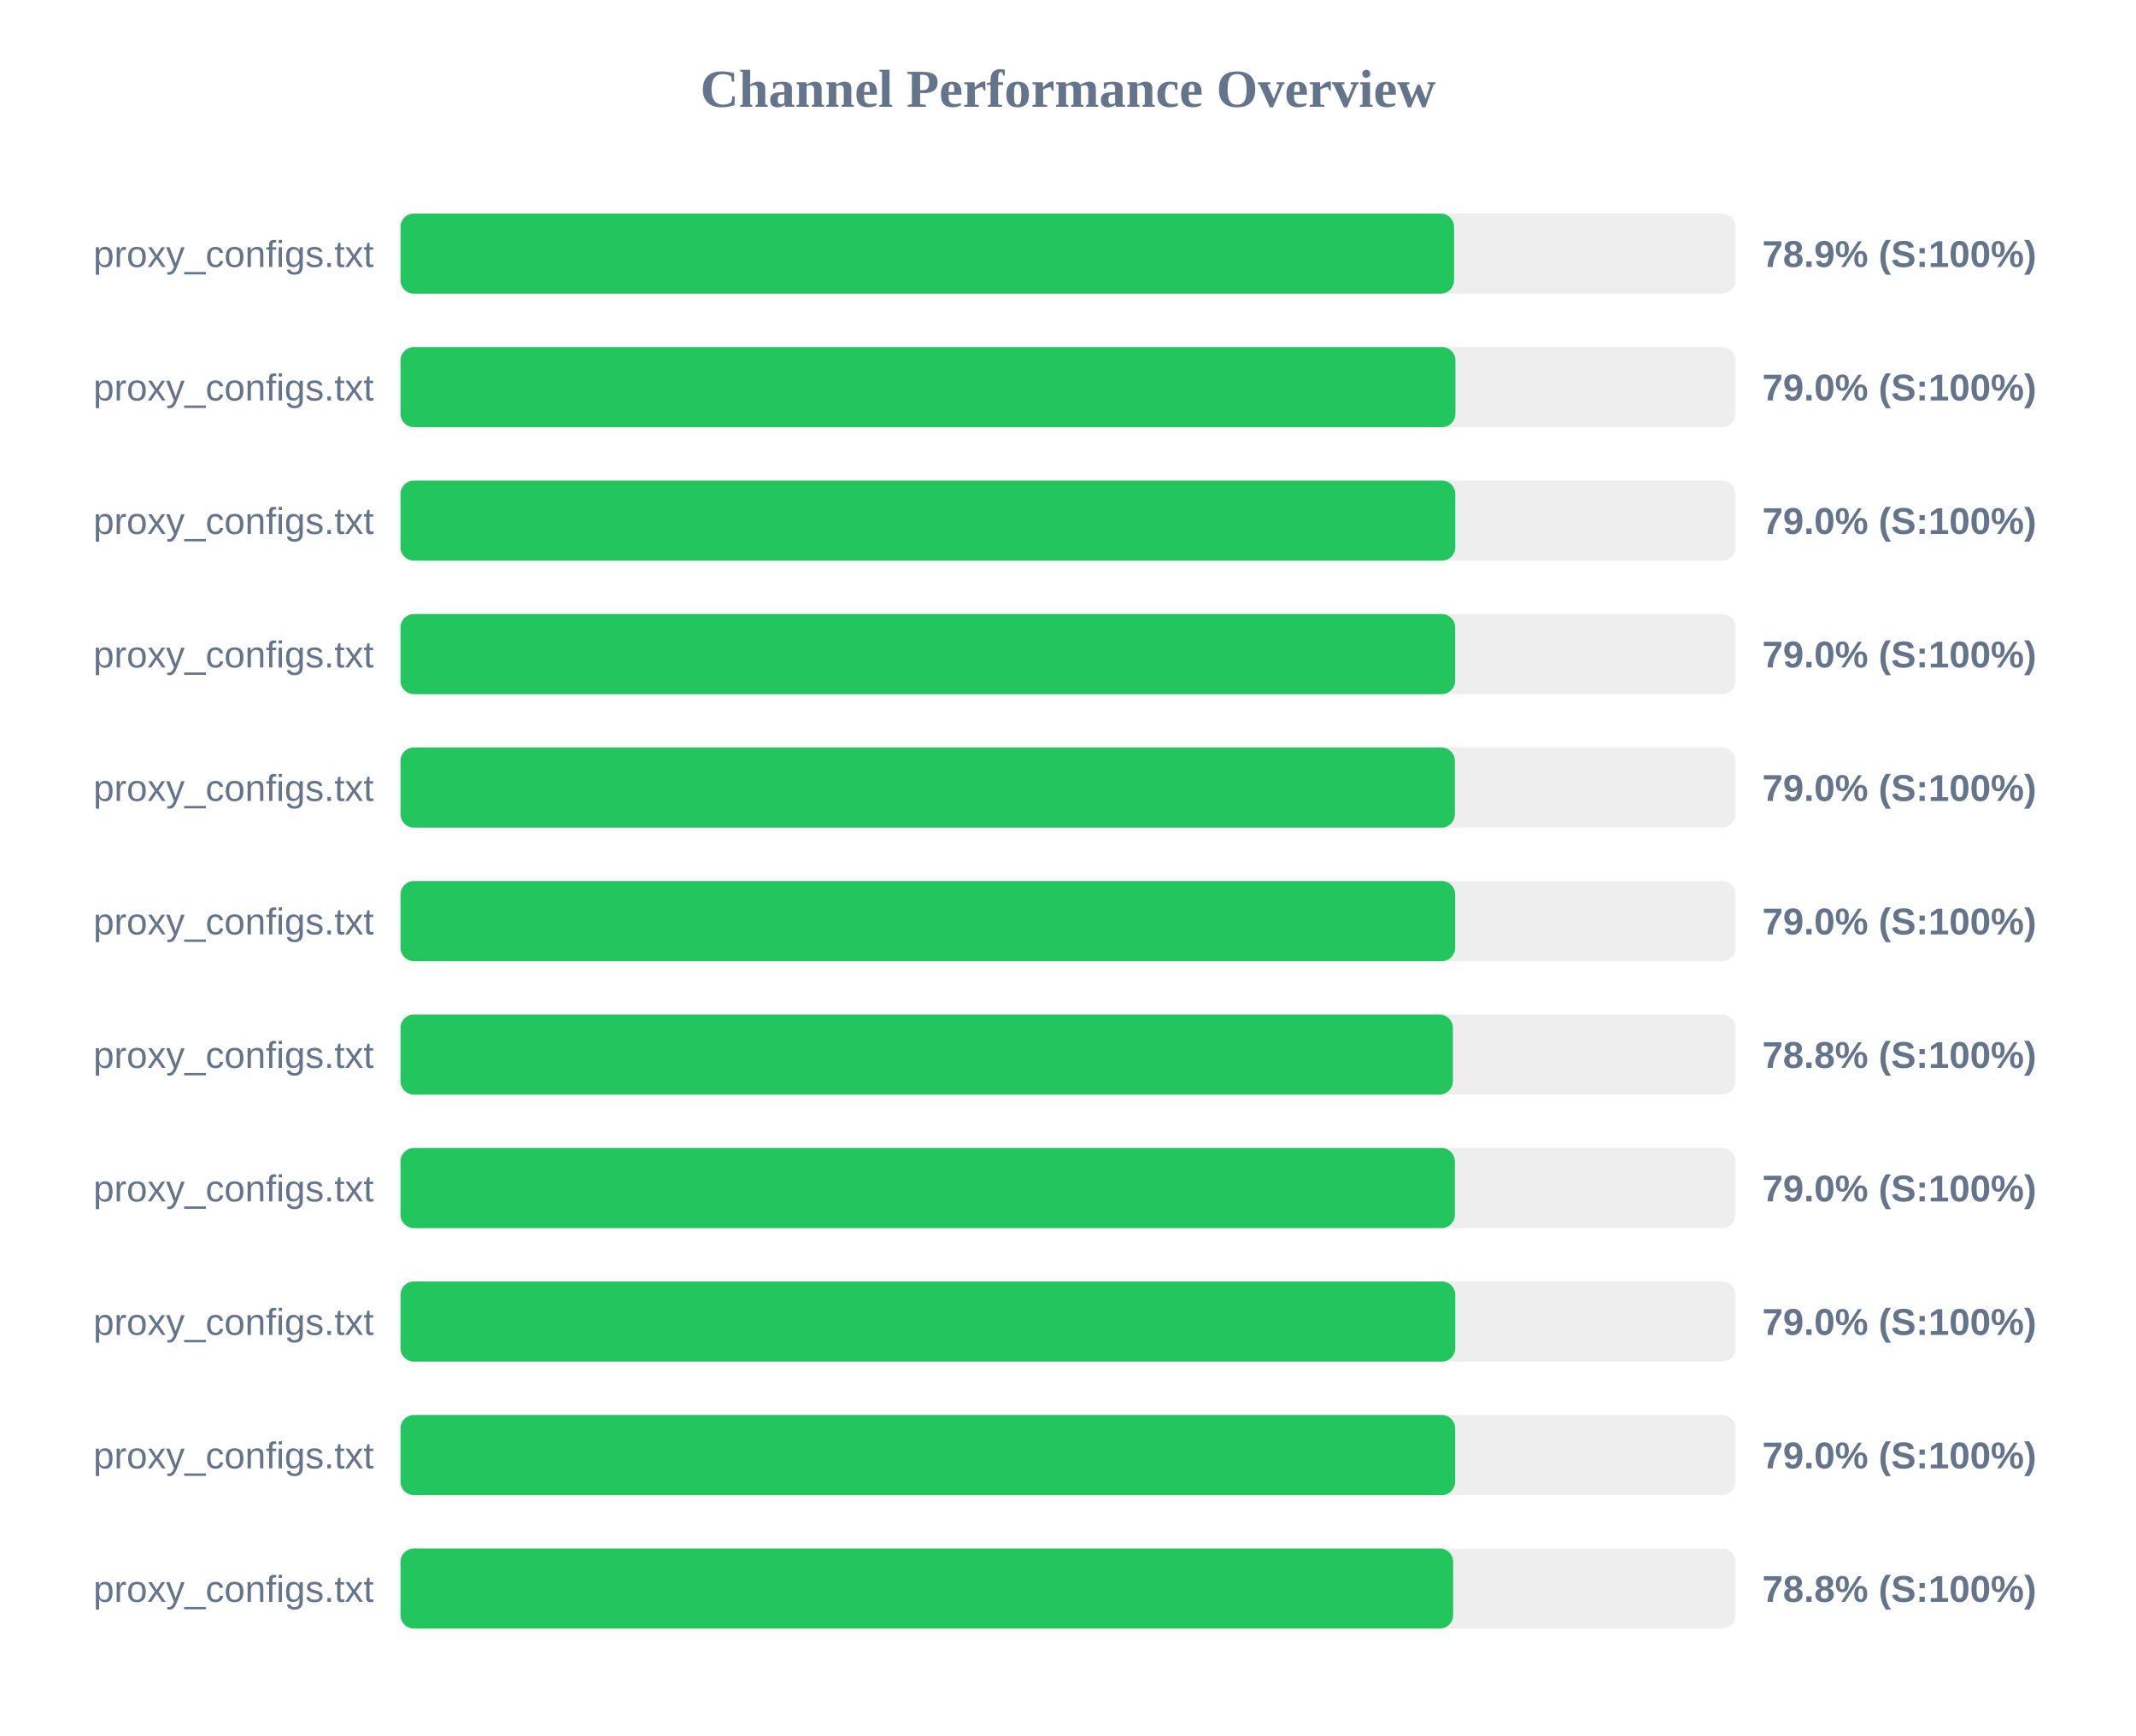
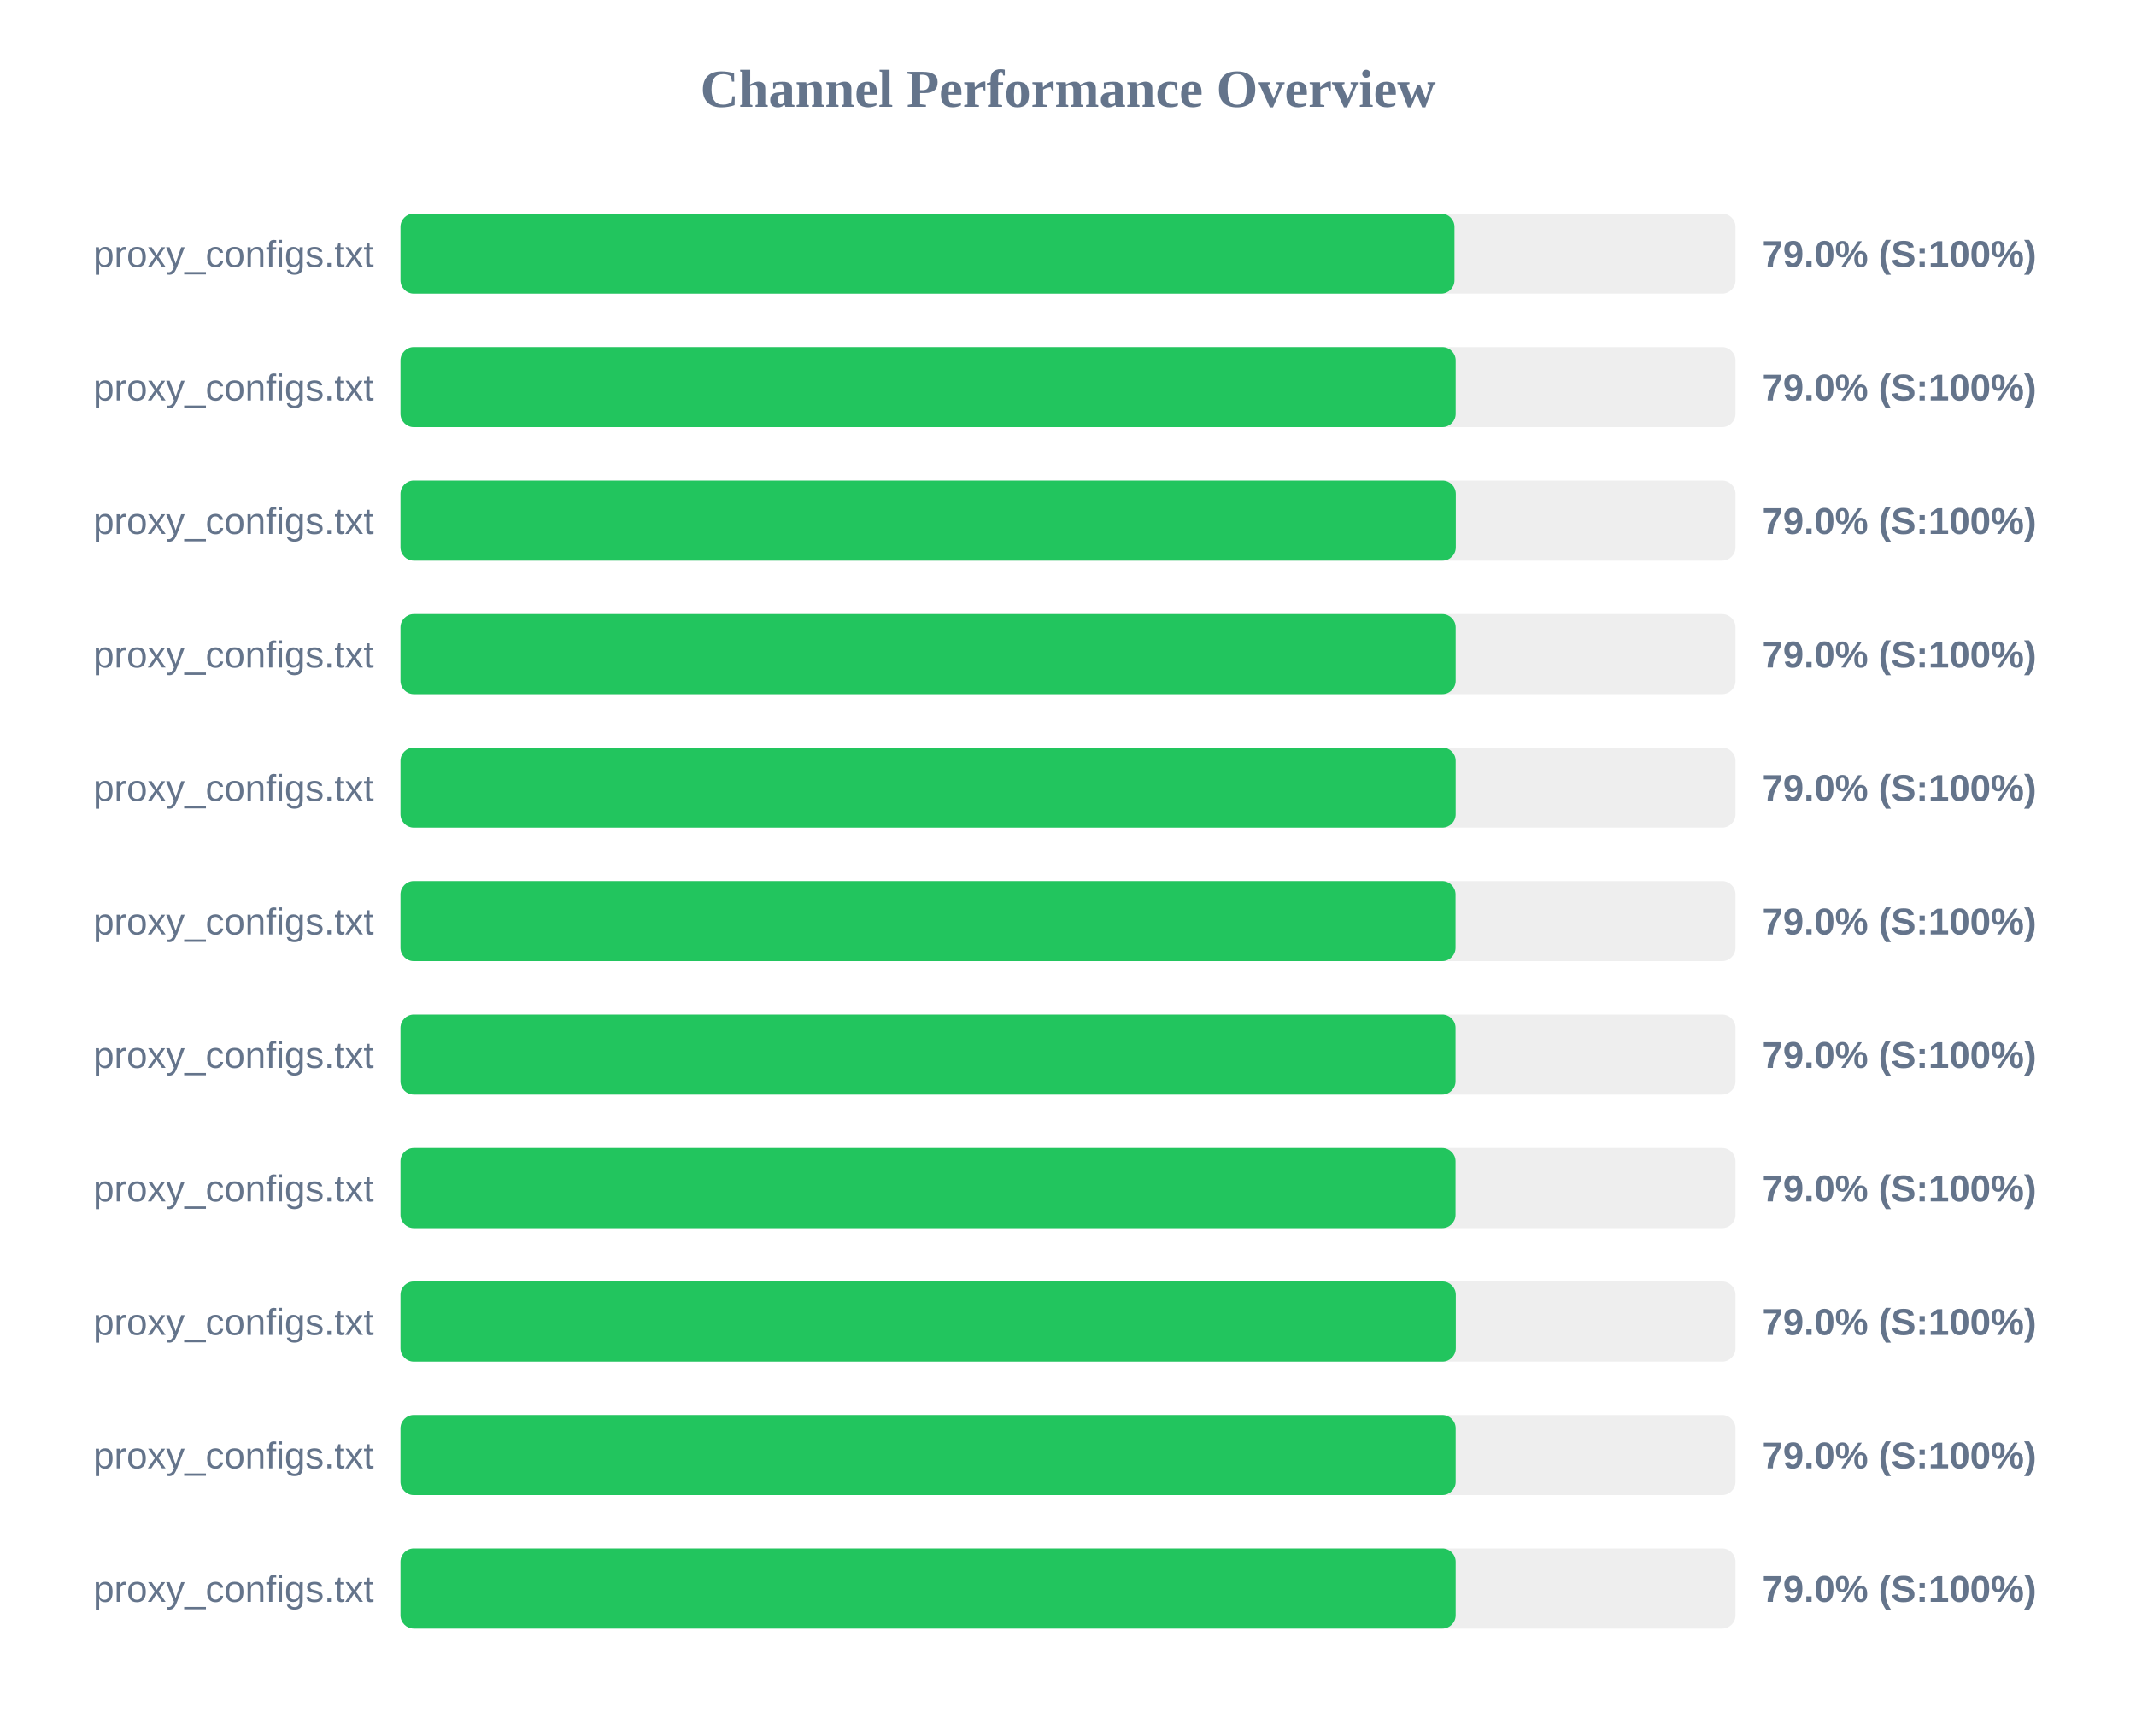
<svg xmlns="http://www.w3.org/2000/svg" width="800" height="650" version="1.1">
  <style>
        .row { font: 14px Arial; fill: #64748b; }
        .score { font: bold 14px Arial; fill: #64748b; }
    </style>
  <text x="400" y="40" text-anchor="middle" font-size="20px" font-weight="bold" fill="#64748b">Channel Performance Overview</text>
  <rect x="150" y="80" width="500" height="30" fill="#eee" rx="5" />
-   <rect x="150" y="80" width="394.6" height="30" fill="#22c55e" rx="5" />
+   <rect x="150" y="80" width="394.75" height="30" fill="#22c55e" rx="5" />
  <text x="140" y="100" text-anchor="end" class="row">proxy_configs.txt</text>
-   <text x="660" y="100" text-anchor="start" class="score">78.9% (S:100%)</text>
+   <text x="660" y="100" text-anchor="start" class="score">79.0% (S:100%)</text>
  <rect x="150" y="130" width="500" height="30" fill="#eee" rx="5" />
-   <rect x="150" y="130" width="395.1" height="30" fill="#22c55e" rx="5" />
+   <rect x="150" y="130" width="395.2" height="30" fill="#22c55e" rx="5" />
  <text x="140" y="150" text-anchor="end" class="row">proxy_configs.txt</text>
  <text x="660" y="150" text-anchor="start" class="score">79.0% (S:100%)</text>
  <rect x="150" y="180" width="500" height="30" fill="#eee" rx="5" />
-   <rect x="150" y="180" width="395.05" height="30" fill="#22c55e" rx="5" />
+   <rect x="150" y="180" width="395.25" height="30" fill="#22c55e" rx="5" />
  <text x="140" y="200" text-anchor="end" class="row">proxy_configs.txt</text>
  <text x="660" y="200" text-anchor="start" class="score">79.0% (S:100%)</text>
  <rect x="150" y="230" width="500" height="30" fill="#eee" rx="5" />
-   <rect x="150" y="230" width="395.0" height="30" fill="#22c55e" rx="5" />
+   <rect x="150" y="230" width="395.2" height="30" fill="#22c55e" rx="5" />
  <text x="140" y="250" text-anchor="end" class="row">proxy_configs.txt</text>
  <text x="660" y="250" text-anchor="start" class="score">79.0% (S:100%)</text>
  <rect x="150" y="280" width="500" height="30" fill="#eee" rx="5" />
-   <rect x="150" y="280" width="394.9" height="30" fill="#22c55e" rx="5" />
+   <rect x="150" y="280" width="395.2" height="30" fill="#22c55e" rx="5" />
  <text x="140" y="300" text-anchor="end" class="row">proxy_configs.txt</text>
  <text x="660" y="300" text-anchor="start" class="score">79.0% (S:100%)</text>
  <rect x="150" y="330" width="500" height="30" fill="#eee" rx="5" />
-   <rect x="150" y="330" width="395.0" height="30" fill="#22c55e" rx="5" />
+   <rect x="150" y="330" width="395.15" height="30" fill="#22c55e" rx="5" />
  <text x="140" y="350" text-anchor="end" class="row">proxy_configs.txt</text>
  <text x="660" y="350" text-anchor="start" class="score">79.0% (S:100%)</text>
  <rect x="150" y="380" width="500" height="30" fill="#eee" rx="5" />
-   <rect x="150" y="380" width="394.15" height="30" fill="#22c55e" rx="5" />
+   <rect x="150" y="380" width="395.15" height="30" fill="#22c55e" rx="5" />
  <text x="140" y="400" text-anchor="end" class="row">proxy_configs.txt</text>
-   <text x="660" y="400" text-anchor="start" class="score">78.8% (S:100%)</text>
+   <text x="660" y="400" text-anchor="start" class="score">79.0% (S:100%)</text>
  <rect x="150" y="430" width="500" height="30" fill="#eee" rx="5" />
-   <rect x="150" y="430" width="394.9" height="30" fill="#22c55e" rx="5" />
+   <rect x="150" y="430" width="395.15" height="30" fill="#22c55e" rx="5" />
  <text x="140" y="450" text-anchor="end" class="row">proxy_configs.txt</text>
  <text x="660" y="450" text-anchor="start" class="score">79.0% (S:100%)</text>
  <rect x="150" y="480" width="500" height="30" fill="#eee" rx="5" />
-   <rect x="150" y="480" width="395.05" height="30" fill="#22c55e" rx="5" />
+   <rect x="150" y="480" width="395.25" height="30" fill="#22c55e" rx="5" />
  <text x="140" y="500" text-anchor="end" class="row">proxy_configs.txt</text>
  <text x="660" y="500" text-anchor="start" class="score">79.0% (S:100%)</text>
  <rect x="150" y="530" width="500" height="30" fill="#eee" rx="5" />
-   <rect x="150" y="530" width="395.0" height="30" fill="#22c55e" rx="5" />
+   <rect x="150" y="530" width="395.2" height="30" fill="#22c55e" rx="5" />
  <text x="140" y="550" text-anchor="end" class="row">proxy_configs.txt</text>
  <text x="660" y="550" text-anchor="start" class="score">79.0% (S:100%)</text>
  <rect x="150" y="580" width="500" height="30" fill="#eee" rx="5" />
-   <rect x="150" y="580" width="394.25" height="30" fill="#22c55e" rx="5" />
+   <rect x="150" y="580" width="395.2" height="30" fill="#22c55e" rx="5" />
  <text x="140" y="600" text-anchor="end" class="row">proxy_configs.txt</text>
-   <text x="660" y="600" text-anchor="start" class="score">78.8% (S:100%)</text>
+   <text x="660" y="600" text-anchor="start" class="score">79.0% (S:100%)</text>
</svg>
